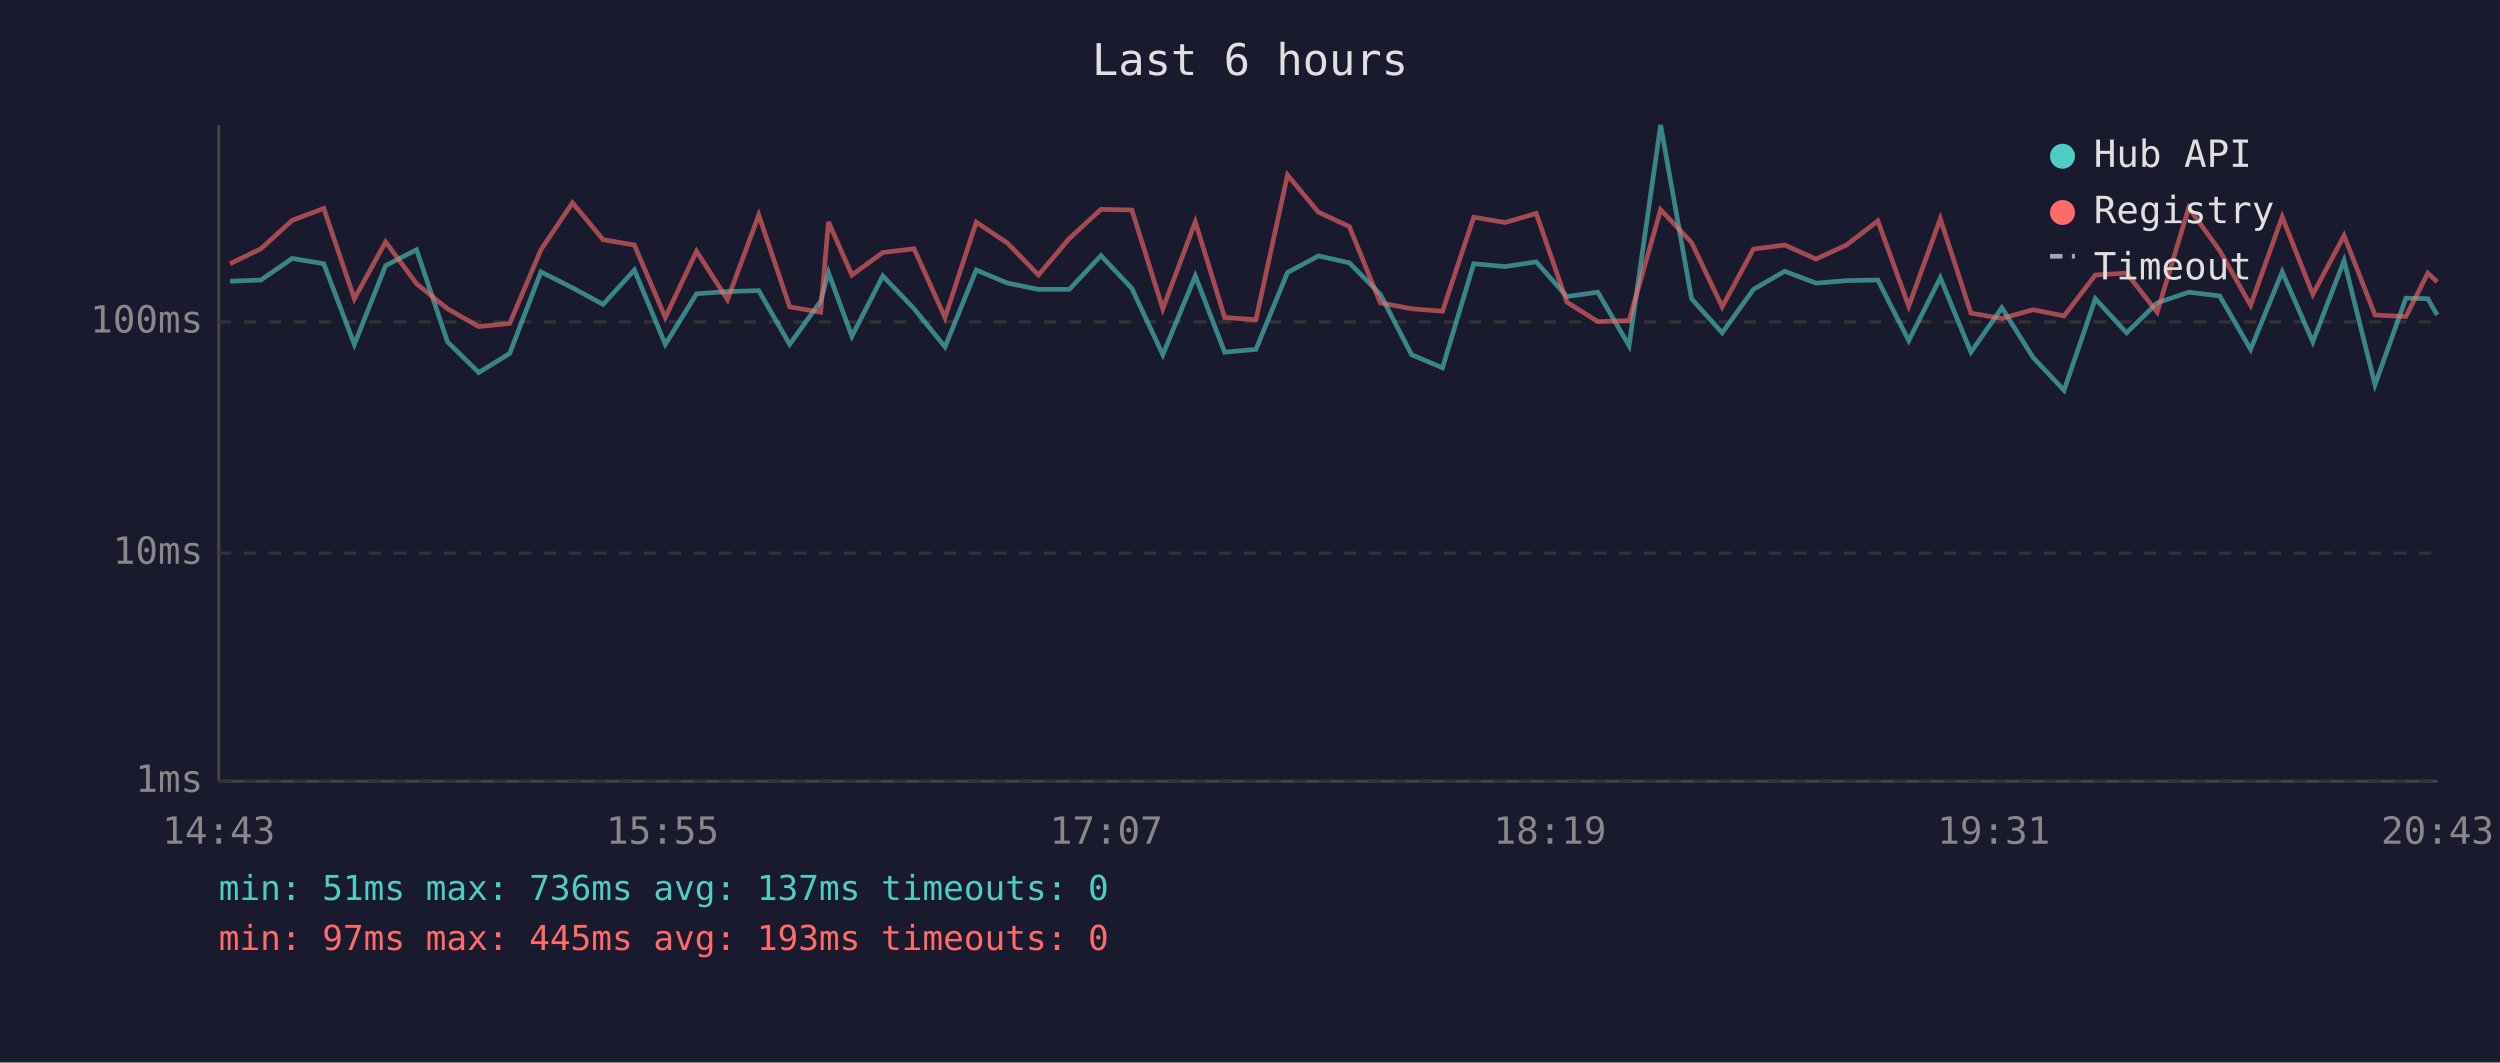
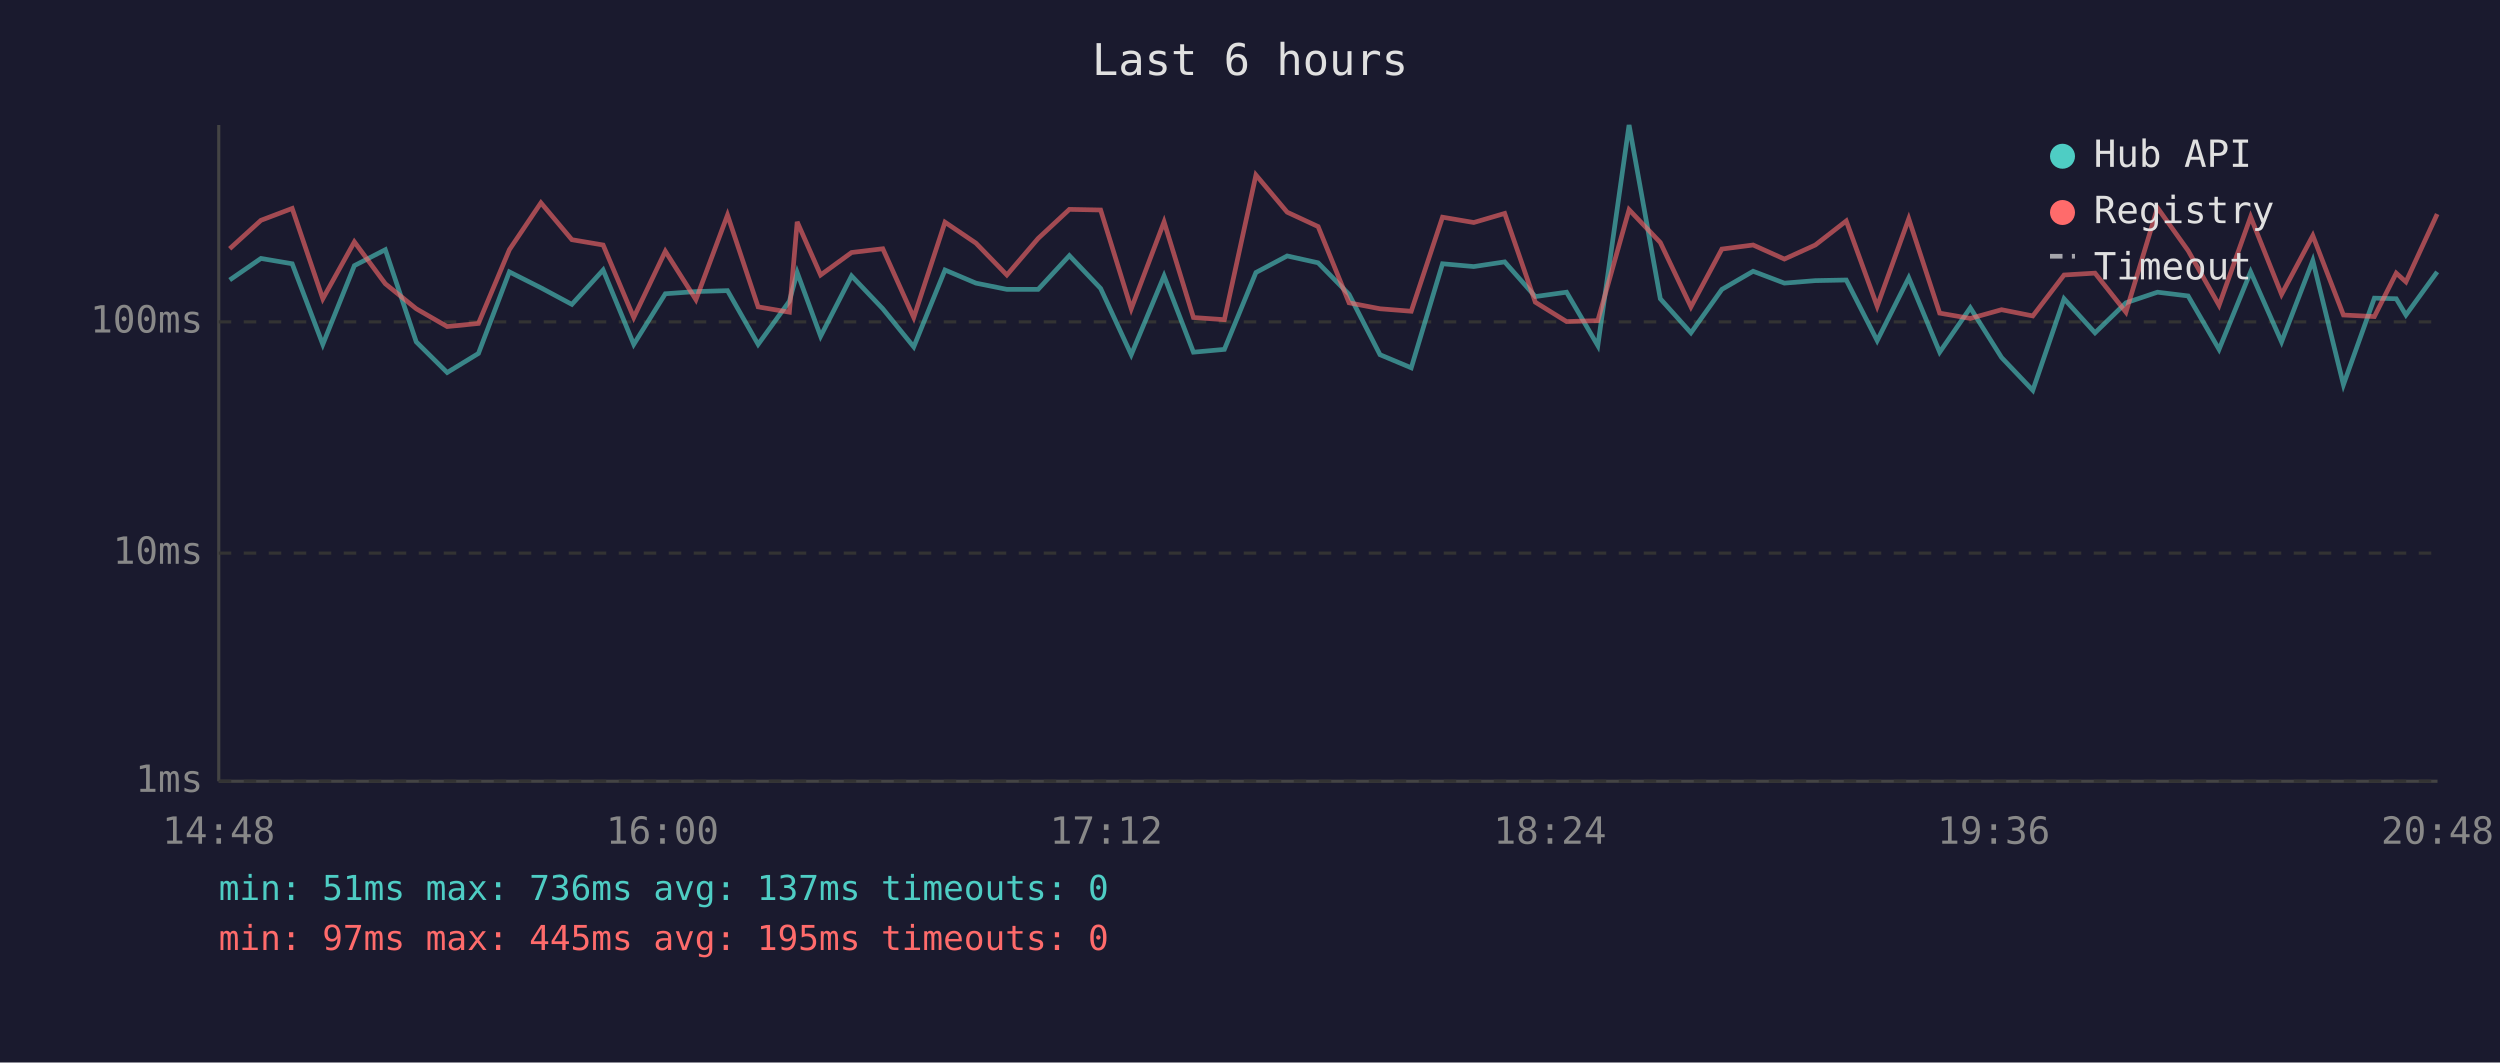
<svg xmlns="http://www.w3.org/2000/svg" viewBox="0 0 800 340" font-family="monospace" font-size="12">
  <rect width="800" height="340" fill="#1a1a2e" />
  <text x="400" y="24" fill="#e0e0e0" font-size="14" text-anchor="middle">Last 6 hours</text>
  <line x1="70" y1="40" x2="70" y2="250" stroke="#444" stroke-width="1" />
  <line x1="70" y1="250" x2="780" y2="250" stroke="#444" stroke-width="1" />
  <line x1="70" y1="250" x2="780" y2="250" stroke="#333" stroke-width="1" stroke-dasharray="4" />
  <text x="65" y="250" fill="#888" text-anchor="end" dominant-baseline="middle">1ms</text>
  <line x1="70" y1="177" x2="780" y2="177" stroke="#333" stroke-width="1" stroke-dasharray="4" />
  <text x="65" y="177" fill="#888" text-anchor="end" dominant-baseline="middle">10ms</text>
  <line x1="70" y1="103" x2="780" y2="103" stroke="#333" stroke-width="1" stroke-dasharray="4" />
  <text x="65" y="103" fill="#888" text-anchor="end" dominant-baseline="middle">100ms</text>
-   <text x="70" y="270" fill="#888" text-anchor="middle">14:43</text>
-   <text x="212" y="270" fill="#888" text-anchor="middle">15:55</text>
-   <text x="354" y="270" fill="#888" text-anchor="middle">17:07</text>
-   <text x="496" y="270" fill="#888" text-anchor="middle">18:19</text>
-   <text x="638" y="270" fill="#888" text-anchor="middle">19:31</text>
-   <text x="780" y="270" fill="#888" text-anchor="middle">20:43</text>
-   <polyline points="73.6,90.0 83.5,89.6 93.5,82.7 103.6,84.4 113.4,110.2 123.4,85.0 133.3,79.9 143.2,109.4 153.2,119.2 163.1,113.1 173.1,87.0 183.2,92.1 193.0,97.4 203.0,86.4 212.9,110.2 222.9,94.0 232.8,93.3 242.8,93.0 252.7,110.2 262.6,96.4 265.1,87.2 272.6,107.6 282.5,88.3 292.5,98.8 302.4,111.0 312.4,86.4 322.4,90.6 332.3,92.6 342.2,92.6 352.3,81.8 362.2,92.3 372.1,113.5 382.5,88.3 391.9,112.7 401.9,111.8 412.0,87.2 421.9,81.9 431.8,84.1 441.7,94.2 451.7,113.5 461.6,117.7 471.6,84.4 481.6,85.3 491.6,83.8 501.4,94.9 511.3,93.5 521.3,110.6 531.4,40.0 541.3,95.6 551.1,106.5 561.1,92.6 571.1,86.8 581.1,90.6 590.9,89.8 600.9,89.6 610.8,109.0 620.9,88.9 630.7,112.7 640.6,98.5 650.6,114.4 660.5,124.9 670.5,95.6 680.5,106.5 690.3,96.9 700.4,93.5 710.3,94.7 720.2,111.8 730.3,87.0 740.1,109.4 750.1,83.4 760.0,123.1 769.9,95.4 776.9,95.6 779.9,100.8" fill="none" stroke="#4ecdc4" stroke-width="1.5" opacity="0.6" />
-   <polyline points="73.6,84.4 83.5,79.6 93.5,70.5 103.6,66.7 113.4,95.6 123.4,77.4 133.3,90.8 143.2,98.8 153.2,104.5 163.1,103.5 173.1,79.9 183.2,64.9 193.0,76.7 203.0,78.4 212.9,101.6 222.9,80.4 232.8,95.9 242.8,68.8 252.7,98.2 262.6,99.9 265.1,71.0 272.6,88.0 282.5,80.8 292.5,79.6 302.4,101.6 312.4,71.1 322.4,77.8 332.3,88.0 342.2,76.3 352.3,67.0 362.2,67.2 372.1,98.8 382.5,71.0 391.9,101.6 401.9,102.3 412.0,56.0 421.9,67.9 431.8,72.5 441.7,96.9 451.7,98.8 461.6,99.6 471.6,69.5 481.6,71.2 491.6,68.3 501.4,96.7 511.3,102.9 521.3,102.6 531.4,67.1 541.3,77.6 551.1,98.2 561.1,79.7 571.1,78.4 581.1,82.9 590.9,78.4 600.9,70.7 610.8,98.0 620.9,70.0 630.7,100.2 640.6,101.9 650.6,99.1 660.5,101.1 670.5,88.0 680.5,87.4 690.3,99.9 700.4,66.5 710.3,80.2 720.2,97.7 730.3,69.4 740.1,94.2 750.1,75.4 760.0,100.8 769.9,101.3 776.9,87.4 779.9,90.2" fill="none" stroke="#ff6b6b" stroke-width="1.5" opacity="0.6" />
+   <text x="70" y="270" fill="#888" text-anchor="middle">14:48</text>
+   <text x="212" y="270" fill="#888" text-anchor="middle">16:00</text>
+   <text x="354" y="270" fill="#888" text-anchor="middle">17:12</text>
+   <text x="496" y="270" fill="#888" text-anchor="middle">18:24</text>
+   <text x="638" y="270" fill="#888" text-anchor="middle">19:36</text>
+   <text x="780" y="270" fill="#888" text-anchor="middle">20:48</text>
+   <polyline points="73.5,89.6 83.5,82.7 93.5,84.4 103.3,110.2 113.4,85.0 123.3,79.9 133.2,109.4 143.1,119.2 153.1,113.1 163.0,87.0 173.1,92.1 183.0,97.4 193.0,86.4 202.8,110.2 212.9,94.0 222.7,93.3 232.8,93.0 242.6,110.2 252.6,96.4 255.1,87.2 262.6,107.6 272.5,88.3 282.5,98.8 292.4,111.0 302.4,86.4 312.3,90.6 322.2,92.6 332.2,92.6 342.2,81.8 352.2,92.3 362.0,113.5 372.5,88.3 381.9,112.7 391.8,111.8 401.9,87.2 411.9,81.9 421.8,84.1 431.7,94.2 441.6,113.5 451.6,117.7 461.6,84.4 471.6,85.3 481.5,83.8 491.3,94.9 501.3,93.5 511.3,110.6 521.3,40.0 531.3,95.6 541.1,106.5 551.0,92.6 561.0,86.8 571.0,90.6 580.9,89.8 590.8,89.6 600.7,109.0 610.8,88.9 620.7,112.7 630.5,98.5 640.5,114.4 650.5,124.9 660.5,95.6 670.4,106.5 680.3,96.9 690.4,93.5 700.2,94.7 710.1,111.8 720.2,87.0 730.1,109.4 740.1,83.4 749.9,123.1 759.8,95.4 766.8,95.6 769.9,100.8 779.9,87.0" fill="none" stroke="#4ecdc4" stroke-width="1.5" opacity="0.6" />
+   <polyline points="73.5,79.6 83.5,70.5 93.5,66.7 103.3,95.6 113.4,77.4 123.3,90.8 133.2,98.8 143.1,104.5 153.1,103.5 163.0,79.9 173.1,64.9 183.0,76.7 193.0,78.4 202.8,101.6 212.9,80.4 222.7,95.9 232.8,68.8 242.6,98.2 252.6,99.9 255.1,71.0 262.6,88.0 272.5,80.8 282.5,79.6 292.4,101.6 302.4,71.1 312.3,77.8 322.2,88.0 332.2,76.3 342.2,67.0 352.2,67.2 362.0,98.8 372.5,71.0 381.9,101.6 391.8,102.3 401.9,56.0 411.9,67.9 421.8,72.5 431.7,96.9 441.6,98.8 451.6,99.6 461.6,69.5 471.6,71.2 481.5,68.3 491.3,96.7 501.3,102.9 511.3,102.6 521.3,67.1 531.3,77.6 541.1,98.2 551.0,79.7 561.0,78.4 571.0,82.9 580.9,78.4 590.8,70.7 600.7,98.0 610.8,70.0 620.7,100.2 630.5,101.9 640.5,99.1 650.5,101.1 660.5,88.0 670.4,87.4 680.3,99.9 690.4,66.5 700.2,80.2 710.1,97.7 720.2,69.4 730.1,94.2 740.1,75.4 749.9,100.8 759.8,101.3 766.8,87.4 769.9,90.2 779.9,68.5" fill="none" stroke="#ff6b6b" stroke-width="1.5" opacity="0.6" />
  <circle cx="660" cy="50" r="4" fill="#4ecdc4" />
  <text x="670" y="50" fill="#e0e0e0" dominant-baseline="middle">Hub API</text>
  <circle cx="660" cy="68" r="4" fill="#ff6b6b" />
  <text x="670" y="68" fill="#e0e0e0" dominant-baseline="middle">Registry</text>
  <line x1="656" y1="82" x2="664" y2="82" stroke="#e0e0e0" stroke-width="1.5" stroke-dasharray="4,3" opacity="0.7" />
  <text x="670" y="86" fill="#e0e0e0" dominant-baseline="middle">Timeout</text>
  <text x="70" y="288" fill="#4ecdc4" font-size="11">min: 51ms  max: 736ms  avg: 137ms  timeouts: 0</text>
-   <text x="70" y="304" fill="#ff6b6b" font-size="11">min: 97ms  max: 445ms  avg: 193ms  timeouts: 0</text>
+   <text x="70" y="304" fill="#ff6b6b" font-size="11">min: 97ms  max: 445ms  avg: 195ms  timeouts: 0</text>
</svg>
